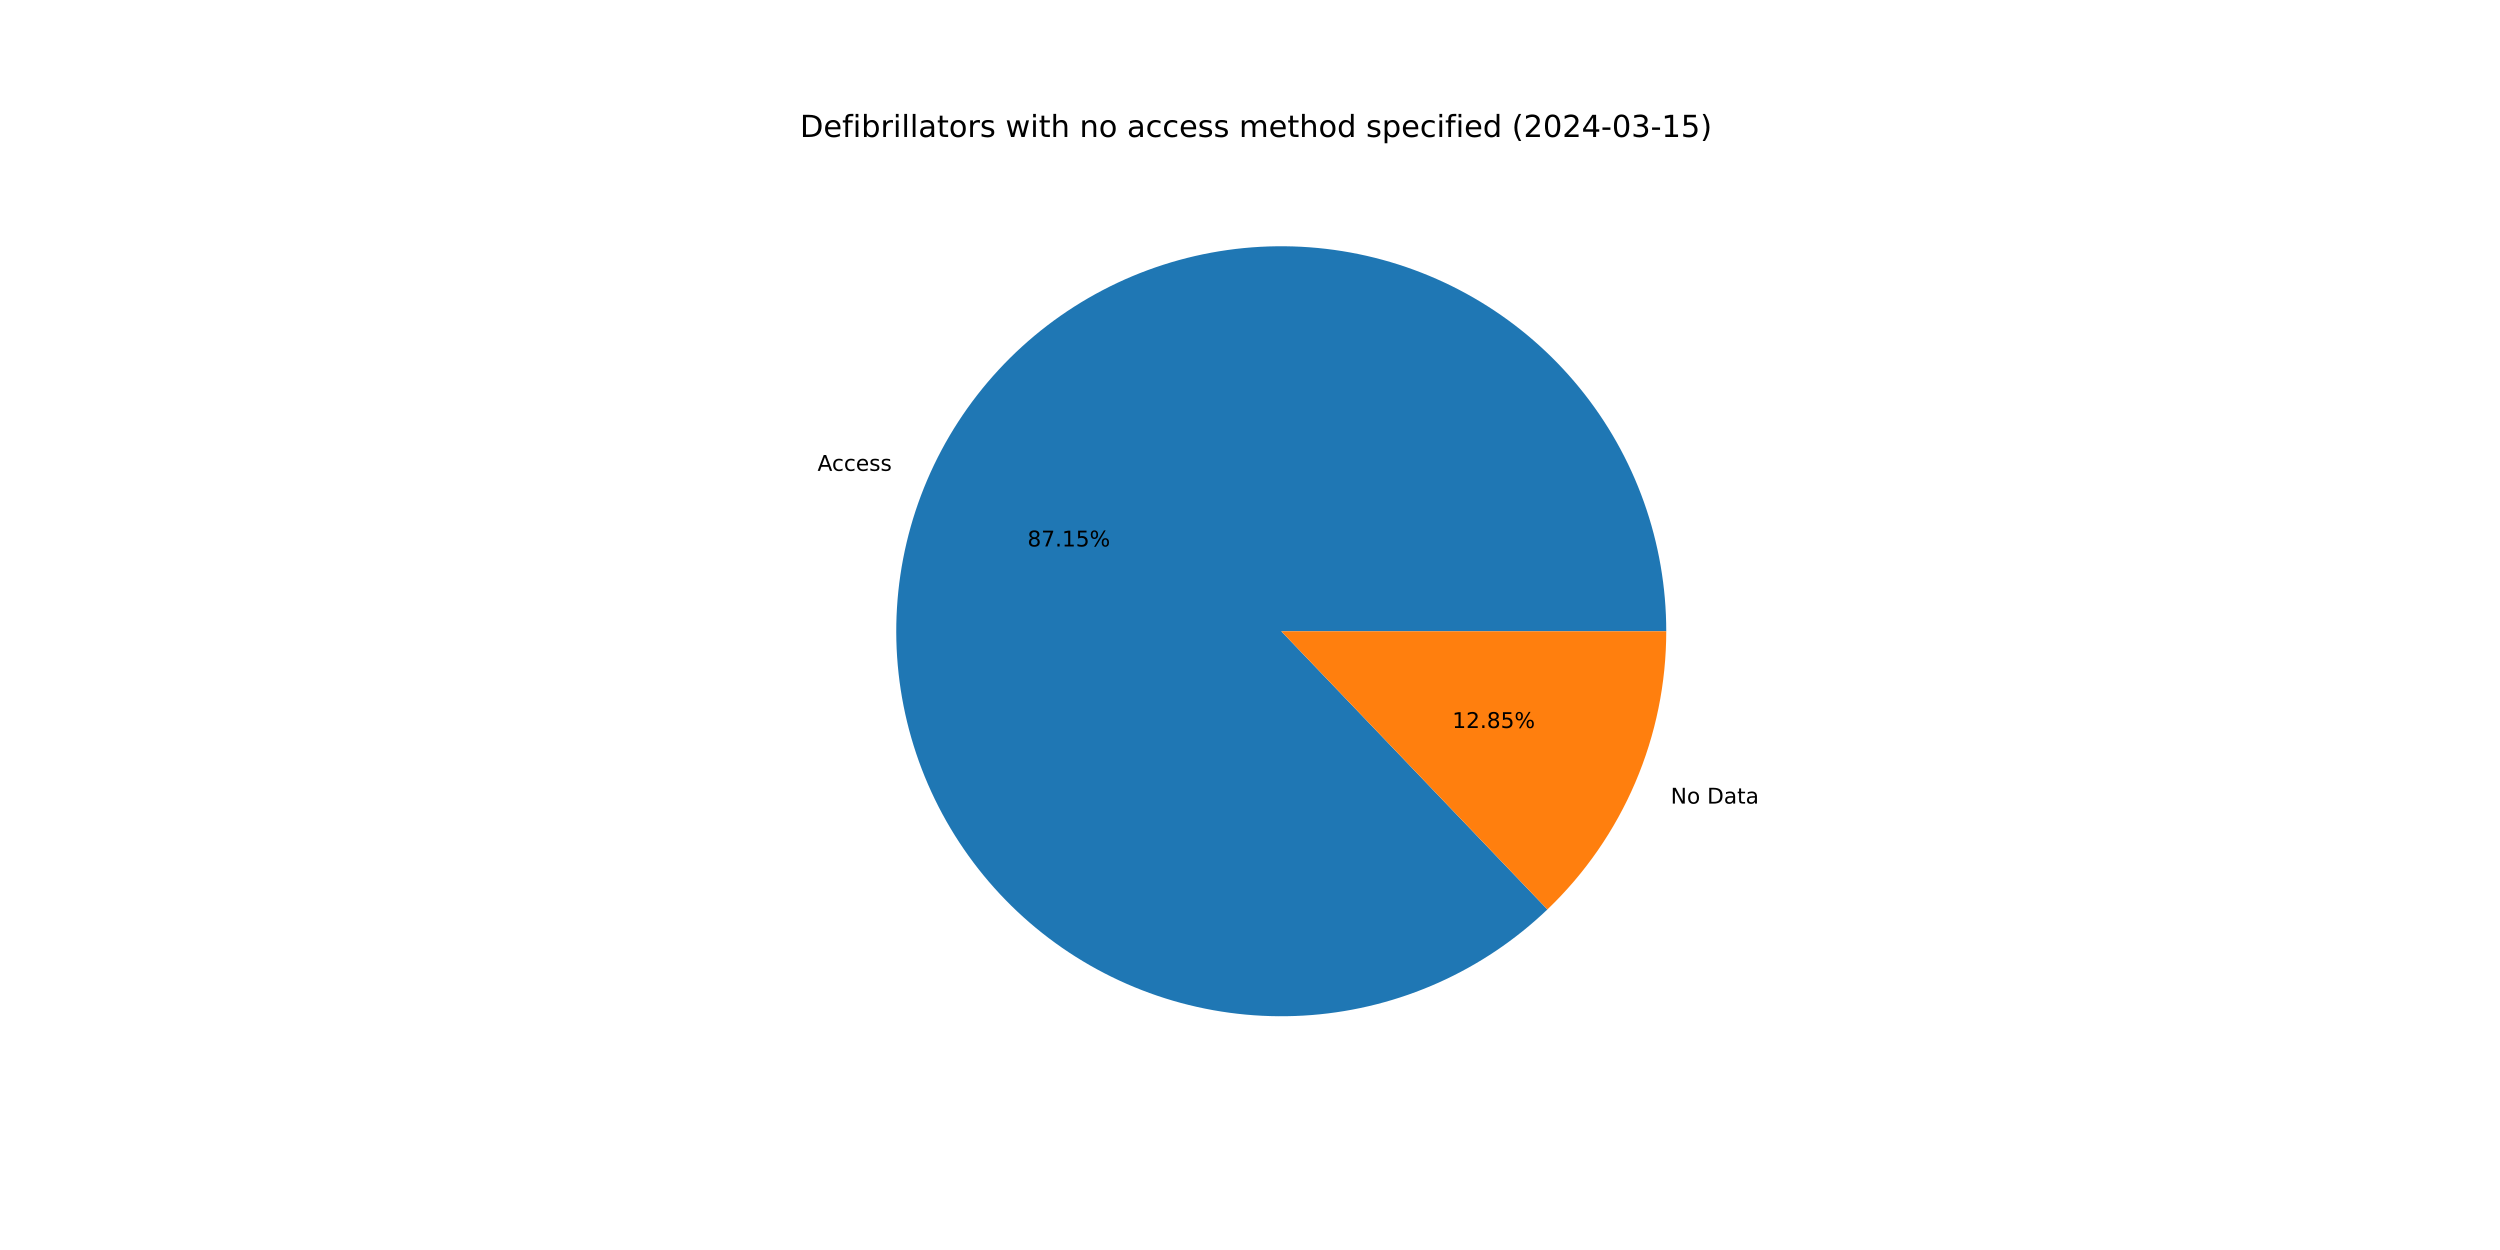
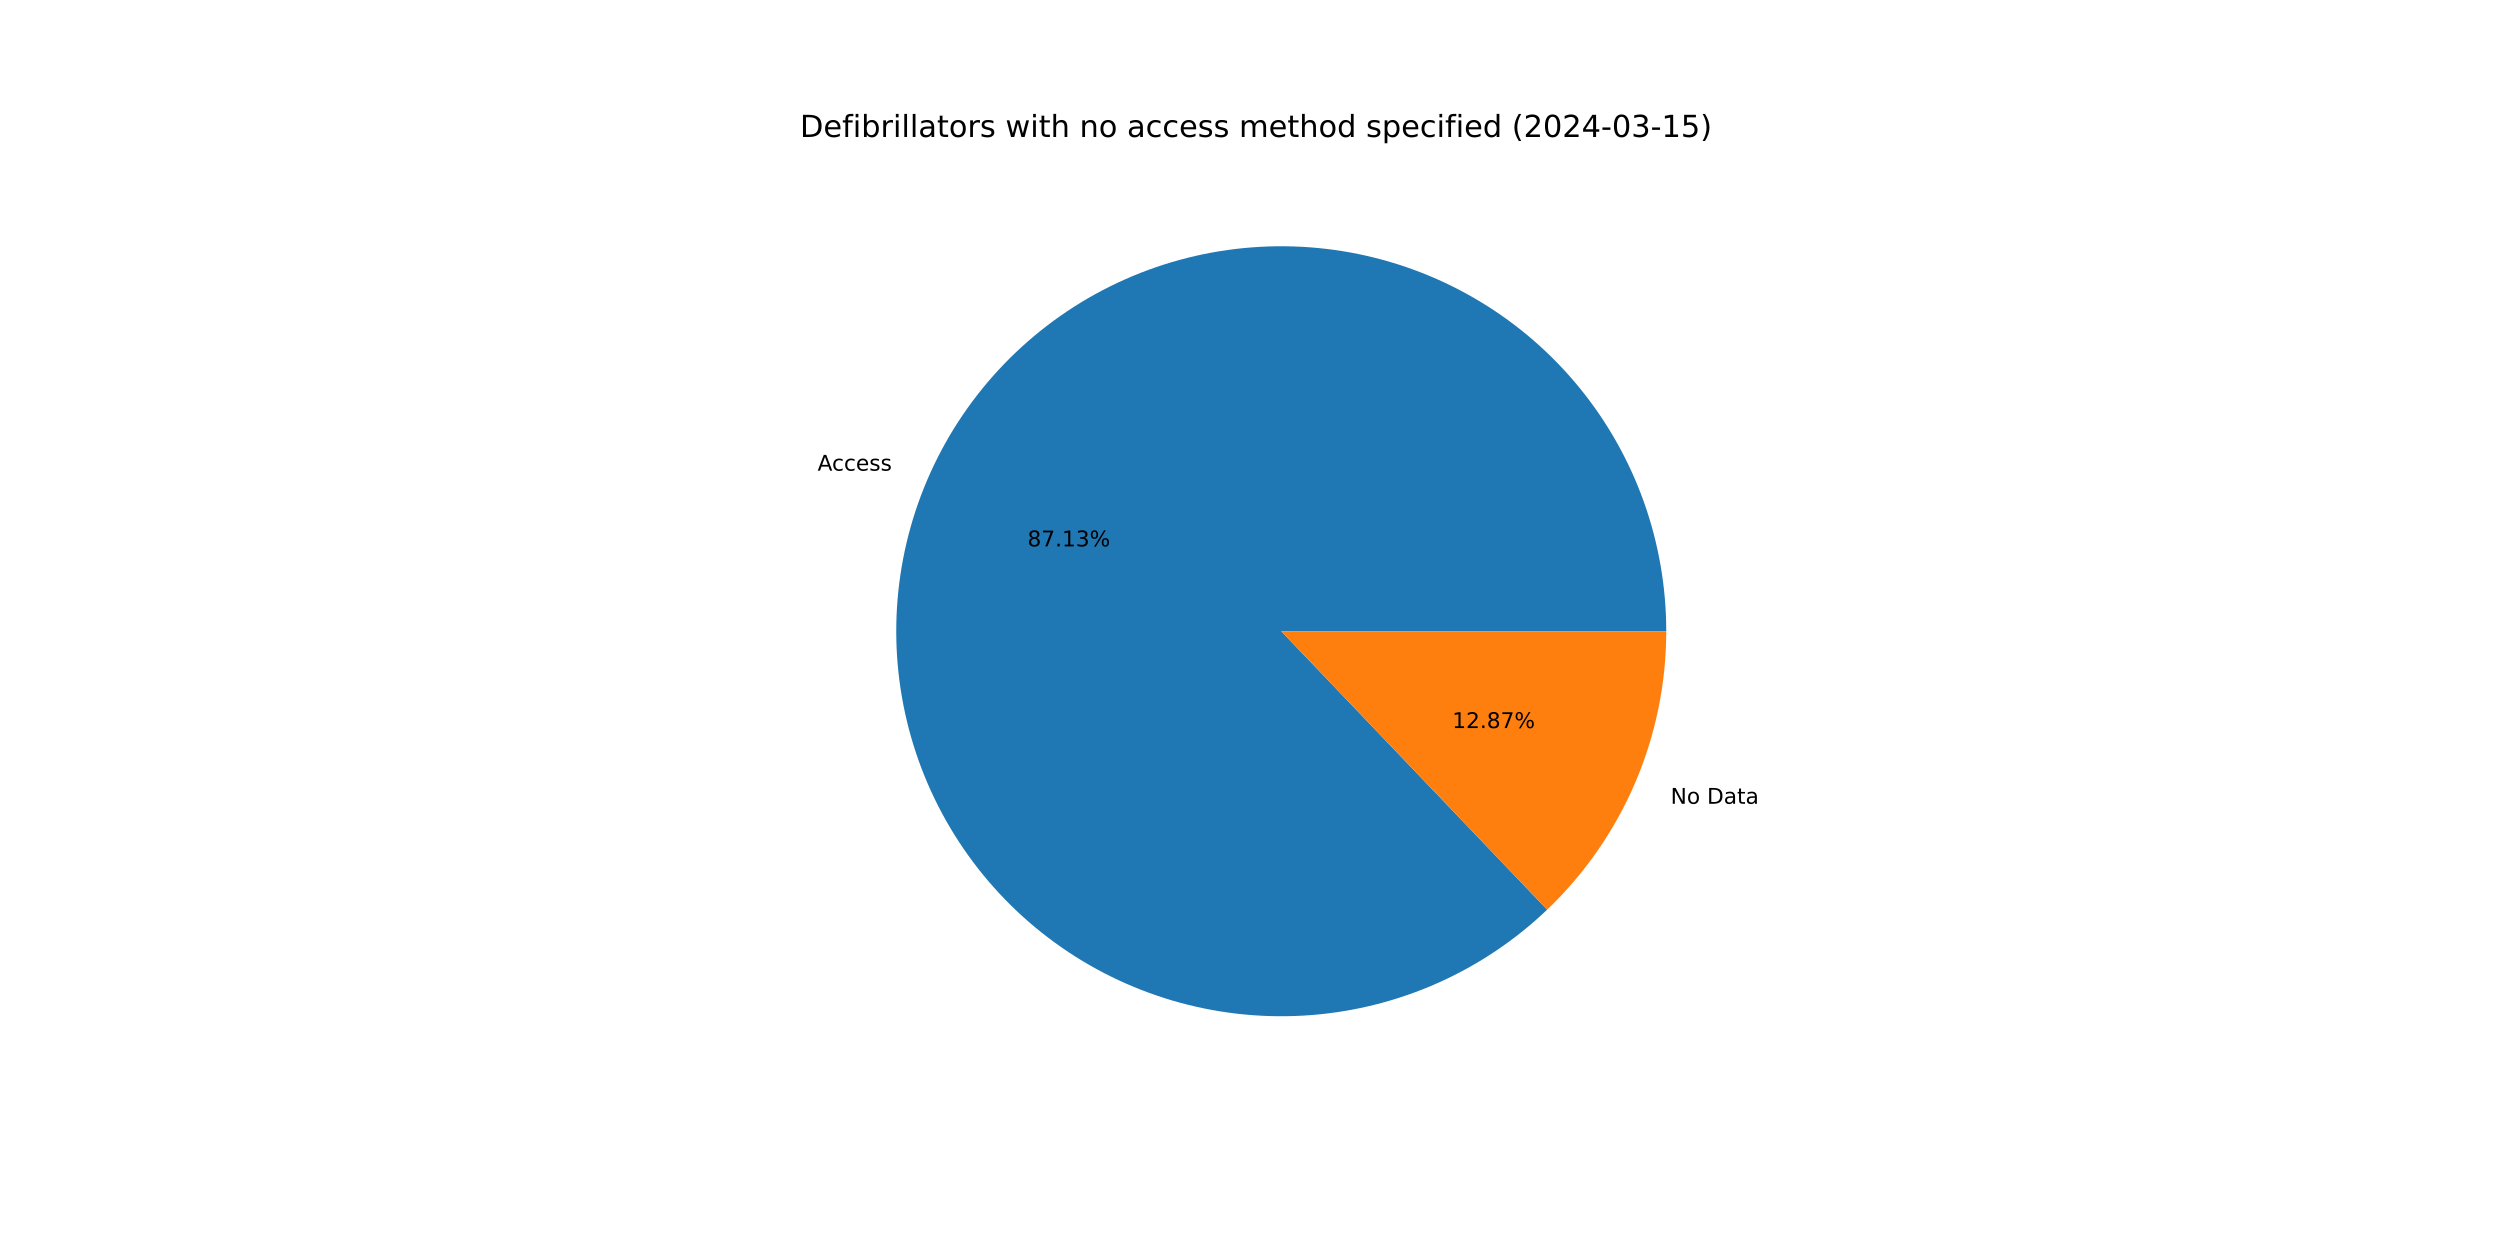
<svg xmlns="http://www.w3.org/2000/svg" xmlns:xlink="http://www.w3.org/1999/xlink" width="1152pt" height="576pt" viewBox="0 0 1152 576" version="1.1">
  <defs>
    <style type="text/css">*{stroke-linejoin: round; stroke-linecap: butt}</style>
  </defs>
  <g id="figure_1">
    <g id="patch_1">
      <path d="M 0 576  L 1152 576  L 1152 0  L 0 0  z " style="fill: #ffffff" />
    </g>
    <g id="axes_1">
      <g id="patch_2">
-         <path d="M 767.808 290.88  C 767.808 270.593 764.328 250.455 757.52 231.344  C 750.712 212.234 740.676 194.431 727.849 178.714  C 715.023 162.996 699.595 149.594 682.237 139.092  C 664.88 128.59 645.849 121.143 625.974 117.075  C 606.098 113.007 585.672 112.378 565.584 115.216  C 545.496 118.054 526.043 124.316 508.073 133.731  C 490.102 143.145 473.879 155.573 460.11 170.472  C 446.341 185.371 435.229 202.522 427.258 221.178  C 419.288 239.834 414.576 259.719 413.328 279.968  C 412.08 300.217 414.315 320.53 419.934 340.024  C 425.554 359.517 434.476 377.903 446.312 394.38  C 458.147 410.857 472.722 425.182 489.401 436.732  C 506.079 448.281 524.616 456.885 544.203 462.168  C 563.791 467.45 584.14 469.334 604.364 467.738  C 624.588 466.141 644.39 461.087 662.905 452.795  C 681.421 444.504 698.378 433.098 713.037 419.074  L 590.4 290.88  z " style="fill: #1f77b4" />
+         <path d="M 767.808 290.88  C 767.808 270.596 764.329 250.461 757.523 231.353  C 750.717 212.244 740.684 194.444 727.861 178.728  C 715.037 163.011 699.613 149.609 682.26 139.106  C 664.907 128.603 645.88 121.154 626.008 117.082  C 606.137 113.011 585.714 112.378 565.628 115.21  C 545.543 118.042 526.091 124.298 508.12 133.706  C 490.15 143.114 473.925 155.534 460.152 170.426  C 446.38 185.318 435.263 202.462 427.286 221.112  C 419.309 239.762 414.59 259.643 413.333 279.888  C 412.076 300.133 414.301 320.445 419.91 339.938  C 425.519 359.431 434.43 377.819 446.255 394.3  C 458.079 410.781 472.643 425.113 489.313 436.671  C 505.982 448.229 524.511 456.843 544.092 462.137  C 563.673 467.432 584.017 469.33 604.24 467.747  C 624.462 466.165 644.264 461.126 662.783 452.85  C 681.302 444.574 698.266 433.183 712.934 419.173  L 590.4 290.88  z " style="fill: #1f77b4" />
      </g>
      <g id="patch_3">
-         <path d="M 713.037 419.074  C 730.349 402.512 744.129 382.614 753.542 360.582  C 762.955 338.55 767.808 314.838 767.808 290.88  L 590.4 290.88  z " style="fill: #ff7f0e" />
+         <path d="M 712.934 419.173  C 730.277 402.608 744.082 382.698 753.514 360.648  C 762.945 338.598 767.808 314.862 767.808 290.88  L 590.4 290.88  z " style="fill: #ff7f0e" />
      </g>
      <g id="matplotlib.axis_1" />
      <g id="matplotlib.axis_2" />
      <g id="text_1">
-         <g transform="translate(376.7098 216.967) scale(0.1 -0.1)">
+         <g transform="translate(376.7406 216.8949) scale(0.1 -0.1)">
          <defs>
            <path id="DejaVuSans-41" d="M 2188 4044  L 1331 1722  L 3047 1722  L 2188 4044  z M 1831 4666  L 2547 4666  L 4325 0  L 3669 0  L 3244 1197  L 1141 1197  L 716 0  L 50 0  L 1831 4666  z " transform="scale(0.015625)" />
            <path id="DejaVuSans-63" d="M 3122 3366  L 3122 2828  Q 2878 2963 2633 3030  Q 2388 3097 2138 3097  Q 1578 3097 1268 2742  Q 959 2388 959 1747  Q 959 1106 1268 751  Q 1578 397 2138 397  Q 2388 397 2633 464  Q 2878 531 3122 666  L 3122 134  Q 2881 22 2623 -34  Q 2366 -91 2075 -91  Q 1284 -91 818 406  Q 353 903 353 1747  Q 353 2603 823 3093  Q 1294 3584 2113 3584  Q 2378 3584 2631 3529  Q 2884 3475 3122 3366  z " transform="scale(0.015625)" />
            <path id="DejaVuSans-65" d="M 3597 1894  L 3597 1613  L 953 1613  Q 991 1019 1311 708  Q 1631 397 2203 397  Q 2534 397 2845 478  Q 3156 559 3463 722  L 3463 178  Q 3153 47 2828 -22  Q 2503 -91 2169 -91  Q 1331 -91 842 396  Q 353 884 353 1716  Q 353 2575 817 3079  Q 1281 3584 2069 3584  Q 2775 3584 3186 3129  Q 3597 2675 3597 1894  z M 3022 2063  Q 3016 2534 2758 2815  Q 2500 3097 2075 3097  Q 1594 3097 1305 2825  Q 1016 2553 972 2059  L 3022 2063  z " transform="scale(0.015625)" />
            <path id="DejaVuSans-73" d="M 2834 3397  L 2834 2853  Q 2591 2978 2328 3040  Q 2066 3103 1784 3103  Q 1356 3103 1142 2972  Q 928 2841 928 2578  Q 928 2378 1081 2264  Q 1234 2150 1697 2047  L 1894 2003  Q 2506 1872 2764 1633  Q 3022 1394 3022 966  Q 3022 478 2636 193  Q 2250 -91 1575 -91  Q 1294 -91 989 -36  Q 684 19 347 128  L 347 722  Q 666 556 975 473  Q 1284 391 1588 391  Q 1994 391 2212 530  Q 2431 669 2431 922  Q 2431 1156 2273 1281  Q 2116 1406 1581 1522  L 1381 1569  Q 847 1681 609 1914  Q 372 2147 372 2553  Q 372 3047 722 3315  Q 1072 3584 1716 3584  Q 2034 3584 2315 3537  Q 2597 3491 2834 3397  z " transform="scale(0.015625)" />
          </defs>
          <use xlink:href="#DejaVuSans-41" />
          <use xlink:href="#DejaVuSans-63" x="66.658" />
          <use xlink:href="#DejaVuSans-63" x="121.639" />
          <use xlink:href="#DejaVuSans-65" x="176.619" />
          <use xlink:href="#DejaVuSans-73" x="238.143" />
          <use xlink:href="#DejaVuSans-73" x="290.242" />
        </g>
      </g>
      <g id="text_2">
-         <g transform="translate(473.4501 251.8181) scale(0.1 -0.1)">
+         <g transform="translate(473.467 251.7788) scale(0.1 -0.1)">
          <defs>
            <path id="DejaVuSans-38" d="M 2034 2216  Q 1584 2216 1326 1975  Q 1069 1734 1069 1313  Q 1069 891 1326 650  Q 1584 409 2034 409  Q 2484 409 2743 651  Q 3003 894 3003 1313  Q 3003 1734 2745 1975  Q 2488 2216 2034 2216  z M 1403 2484  Q 997 2584 770 2862  Q 544 3141 544 3541  Q 544 4100 942 4425  Q 1341 4750 2034 4750  Q 2731 4750 3128 4425  Q 3525 4100 3525 3541  Q 3525 3141 3298 2862  Q 3072 2584 2669 2484  Q 3125 2378 3379 2068  Q 3634 1759 3634 1313  Q 3634 634 3220 271  Q 2806 -91 2034 -91  Q 1263 -91 848 271  Q 434 634 434 1313  Q 434 1759 690 2068  Q 947 2378 1403 2484  z M 1172 3481  Q 1172 3119 1398 2916  Q 1625 2713 2034 2713  Q 2441 2713 2670 2916  Q 2900 3119 2900 3481  Q 2900 3844 2670 4047  Q 2441 4250 2034 4250  Q 1625 4250 1398 4047  Q 1172 3844 1172 3481  z " transform="scale(0.015625)" />
            <path id="DejaVuSans-37" d="M 525 4666  L 3525 4666  L 3525 4397  L 1831 0  L 1172 0  L 2766 4134  L 525 4134  L 525 4666  z " transform="scale(0.015625)" />
            <path id="DejaVuSans-2e" d="M 684 794  L 1344 794  L 1344 0  L 684 0  L 684 794  z " transform="scale(0.015625)" />
            <path id="DejaVuSans-31" d="M 794 531  L 1825 531  L 1825 4091  L 703 3866  L 703 4441  L 1819 4666  L 2450 4666  L 2450 531  L 3481 531  L 3481 0  L 794 0  L 794 531  z " transform="scale(0.015625)" />
-             <path id="DejaVuSans-35" d="M 691 4666  L 3169 4666  L 3169 4134  L 1269 4134  L 1269 2991  Q 1406 3038 1543 3061  Q 1681 3084 1819 3084  Q 2600 3084 3056 2656  Q 3513 2228 3513 1497  Q 3513 744 3044 326  Q 2575 -91 1722 -91  Q 1428 -91 1123 -41  Q 819 9 494 109  L 494 744  Q 775 591 1075 516  Q 1375 441 1709 441  Q 2250 441 2565 725  Q 2881 1009 2881 1497  Q 2881 1984 2565 2268  Q 2250 2553 1709 2553  Q 1456 2553 1204 2497  Q 953 2441 691 2322  L 691 4666  z " transform="scale(0.015625)" />
+             <path id="DejaVuSans-33" d="M 2597 2516  Q 3050 2419 3304 2112  Q 3559 1806 3559 1356  Q 3559 666 3084 287  Q 2609 -91 1734 -91  Q 1441 -91 1130 -33  Q 819 25 488 141  L 488 750  Q 750 597 1062 519  Q 1375 441 1716 441  Q 2309 441 2620 675  Q 2931 909 2931 1356  Q 2931 1769 2642 2001  Q 2353 2234 1838 2234  L 1294 2234  L 1294 2753  L 1863 2753  Q 2328 2753 2575 2939  Q 2822 3125 2822 3475  Q 2822 3834 2567 4026  Q 2313 4219 1838 4219  Q 1578 4219 1281 4162  Q 984 4106 628 3988  L 628 4550  Q 988 4650 1302 4700  Q 1616 4750 1894 4750  Q 2613 4750 3031 4423  Q 3450 4097 3450 3541  Q 3450 3153 3228 2886  Q 3006 2619 2597 2516  z " transform="scale(0.015625)" />
            <path id="DejaVuSans-25" d="M 4653 2053  Q 4381 2053 4226 1822  Q 4072 1591 4072 1178  Q 4072 772 4226 539  Q 4381 306 4653 306  Q 4919 306 5073 539  Q 5228 772 5228 1178  Q 5228 1588 5073 1820  Q 4919 2053 4653 2053  z M 4653 2450  Q 5147 2450 5437 2106  Q 5728 1763 5728 1178  Q 5728 594 5436 251  Q 5144 -91 4653 -91  Q 4153 -91 3862 251  Q 3572 594 3572 1178  Q 3572 1766 3864 2108  Q 4156 2450 4653 2450  z M 1428 4353  Q 1159 4353 1004 4120  Q 850 3888 850 3481  Q 850 3069 1003 2837  Q 1156 2606 1428 2606  Q 1700 2606 1854 2837  Q 2009 3069 2009 3481  Q 2009 3884 1853 4118  Q 1697 4353 1428 4353  z M 4250 4750  L 4750 4750  L 1831 -91  L 1331 -91  L 4250 4750  z M 1428 4750  Q 1922 4750 2215 4408  Q 2509 4066 2509 3481  Q 2509 2891 2217 2550  Q 1925 2209 1428 2209  Q 931 2209 642 2551  Q 353 2894 353 3481  Q 353 4063 643 4406  Q 934 4750 1428 4750  z " transform="scale(0.015625)" />
          </defs>
          <use xlink:href="#DejaVuSans-38" />
          <use xlink:href="#DejaVuSans-37" x="63.623" />
          <use xlink:href="#DejaVuSans-2e" x="127.246" />
          <use xlink:href="#DejaVuSans-31" x="159.033" />
-           <use xlink:href="#DejaVuSans-35" x="222.656" />
+           <use xlink:href="#DejaVuSans-33" x="222.656" />
          <use xlink:href="#DejaVuSans-25" x="286.279" />
        </g>
      </g>
      <g id="text_3">
-         <g transform="translate(769.8559 370.3117) scale(0.1 -0.1)">
+         <g transform="translate(769.825 370.3838) scale(0.1 -0.1)">
          <defs>
            <path id="DejaVuSans-4e" d="M 628 4666  L 1478 4666  L 3547 763  L 3547 4666  L 4159 4666  L 4159 0  L 3309 0  L 1241 3903  L 1241 0  L 628 0  L 628 4666  z " transform="scale(0.015625)" />
            <path id="DejaVuSans-6f" d="M 1959 3097  Q 1497 3097 1228 2736  Q 959 2375 959 1747  Q 959 1119 1226 758  Q 1494 397 1959 397  Q 2419 397 2687 759  Q 2956 1122 2956 1747  Q 2956 2369 2687 2733  Q 2419 3097 1959 3097  z M 1959 3584  Q 2709 3584 3137 3096  Q 3566 2609 3566 1747  Q 3566 888 3137 398  Q 2709 -91 1959 -91  Q 1206 -91 779 398  Q 353 888 353 1747  Q 353 2609 779 3096  Q 1206 3584 1959 3584  z " transform="scale(0.015625)" />
            <path id="DejaVuSans-20" transform="scale(0.015625)" />
            <path id="DejaVuSans-44" d="M 1259 4147  L 1259 519  L 2022 519  Q 2988 519 3436 956  Q 3884 1394 3884 2338  Q 3884 3275 3436 3711  Q 2988 4147 2022 4147  L 1259 4147  z M 628 4666  L 1925 4666  Q 3281 4666 3915 4102  Q 4550 3538 4550 2338  Q 4550 1131 3912 565  Q 3275 0 1925 0  L 628 0  L 628 4666  z " transform="scale(0.015625)" />
            <path id="DejaVuSans-61" d="M 2194 1759  Q 1497 1759 1228 1600  Q 959 1441 959 1056  Q 959 750 1161 570  Q 1363 391 1709 391  Q 2188 391 2477 730  Q 2766 1069 2766 1631  L 2766 1759  L 2194 1759  z M 3341 1997  L 3341 0  L 2766 0  L 2766 531  Q 2569 213 2275 61  Q 1981 -91 1556 -91  Q 1019 -91 701 211  Q 384 513 384 1019  Q 384 1609 779 1909  Q 1175 2209 1959 2209  L 2766 2209  L 2766 2266  Q 2766 2663 2505 2880  Q 2244 3097 1772 3097  Q 1472 3097 1187 3025  Q 903 2953 641 2809  L 641 3341  Q 956 3463 1253 3523  Q 1550 3584 1831 3584  Q 2591 3584 2966 3190  Q 3341 2797 3341 1997  z " transform="scale(0.015625)" />
            <path id="DejaVuSans-74" d="M 1172 4494  L 1172 3500  L 2356 3500  L 2356 3053  L 1172 3053  L 1172 1153  Q 1172 725 1289 603  Q 1406 481 1766 481  L 2356 481  L 2356 0  L 1766 0  Q 1100 0 847 248  Q 594 497 594 1153  L 594 3053  L 172 3053  L 172 3500  L 594 3500  L 594 4494  L 1172 4494  z " transform="scale(0.015625)" />
          </defs>
          <use xlink:href="#DejaVuSans-4e" />
          <use xlink:href="#DejaVuSans-6f" x="74.805" />
          <use xlink:href="#DejaVuSans-20" x="135.986" />
          <use xlink:href="#DejaVuSans-44" x="167.773" />
          <use xlink:href="#DejaVuSans-61" x="244.775" />
          <use xlink:href="#DejaVuSans-74" x="306.055" />
          <use xlink:href="#DejaVuSans-61" x="345.264" />
        </g>
      </g>
      <g id="text_4">
-         <g transform="translate(669.2202 335.4606) scale(0.1 -0.1)">
+         <g transform="translate(669.2034 335.5) scale(0.1 -0.1)">
          <defs>
            <path id="DejaVuSans-32" d="M 1228 531  L 3431 531  L 3431 0  L 469 0  L 469 531  Q 828 903 1448 1529  Q 2069 2156 2228 2338  Q 2531 2678 2651 2914  Q 2772 3150 2772 3378  Q 2772 3750 2511 3984  Q 2250 4219 1831 4219  Q 1534 4219 1204 4116  Q 875 4013 500 3803  L 500 4441  Q 881 4594 1212 4672  Q 1544 4750 1819 4750  Q 2544 4750 2975 4387  Q 3406 4025 3406 3419  Q 3406 3131 3298 2873  Q 3191 2616 2906 2266  Q 2828 2175 2409 1742  Q 1991 1309 1228 531  z " transform="scale(0.015625)" />
          </defs>
          <use xlink:href="#DejaVuSans-31" />
          <use xlink:href="#DejaVuSans-32" x="63.623" />
          <use xlink:href="#DejaVuSans-2e" x="127.246" />
          <use xlink:href="#DejaVuSans-38" x="159.033" />
-           <use xlink:href="#DejaVuSans-35" x="222.656" />
+           <use xlink:href="#DejaVuSans-37" x="222.656" />
          <use xlink:href="#DejaVuSans-25" x="286.279" />
        </g>
      </g>
      <g id="text_5">
        <g transform="translate(368.64 63.12) scale(0.14 -0.14)">
          <defs>
            <path id="DejaVuSans-66" d="M 2375 4863  L 2375 4384  L 1825 4384  Q 1516 4384 1395 4259  Q 1275 4134 1275 3809  L 1275 3500  L 2222 3500  L 2222 3053  L 1275 3053  L 1275 0  L 697 0  L 697 3053  L 147 3053  L 147 3500  L 697 3500  L 697 3744  Q 697 4328 969 4595  Q 1241 4863 1831 4863  L 2375 4863  z " transform="scale(0.015625)" />
            <path id="DejaVuSans-69" d="M 603 3500  L 1178 3500  L 1178 0  L 603 0  L 603 3500  z M 603 4863  L 1178 4863  L 1178 4134  L 603 4134  L 603 4863  z " transform="scale(0.015625)" />
            <path id="DejaVuSans-62" d="M 3116 1747  Q 3116 2381 2855 2742  Q 2594 3103 2138 3103  Q 1681 3103 1420 2742  Q 1159 2381 1159 1747  Q 1159 1113 1420 752  Q 1681 391 2138 391  Q 2594 391 2855 752  Q 3116 1113 3116 1747  z M 1159 2969  Q 1341 3281 1617 3432  Q 1894 3584 2278 3584  Q 2916 3584 3314 3078  Q 3713 2572 3713 1747  Q 3713 922 3314 415  Q 2916 -91 2278 -91  Q 1894 -91 1617 61  Q 1341 213 1159 525  L 1159 0  L 581 0  L 581 4863  L 1159 4863  L 1159 2969  z " transform="scale(0.015625)" />
            <path id="DejaVuSans-72" d="M 2631 2963  Q 2534 3019 2420 3045  Q 2306 3072 2169 3072  Q 1681 3072 1420 2755  Q 1159 2438 1159 1844  L 1159 0  L 581 0  L 581 3500  L 1159 3500  L 1159 2956  Q 1341 3275 1631 3429  Q 1922 3584 2338 3584  Q 2397 3584 2469 3576  Q 2541 3569 2628 3553  L 2631 2963  z " transform="scale(0.015625)" />
            <path id="DejaVuSans-6c" d="M 603 4863  L 1178 4863  L 1178 0  L 603 0  L 603 4863  z " transform="scale(0.015625)" />
            <path id="DejaVuSans-77" d="M 269 3500  L 844 3500  L 1563 769  L 2278 3500  L 2956 3500  L 3675 769  L 4391 3500  L 4966 3500  L 4050 0  L 3372 0  L 2619 2869  L 1863 0  L 1184 0  L 269 3500  z " transform="scale(0.015625)" />
            <path id="DejaVuSans-68" d="M 3513 2113  L 3513 0  L 2938 0  L 2938 2094  Q 2938 2591 2744 2837  Q 2550 3084 2163 3084  Q 1697 3084 1428 2787  Q 1159 2491 1159 1978  L 1159 0  L 581 0  L 581 4863  L 1159 4863  L 1159 2956  Q 1366 3272 1645 3428  Q 1925 3584 2291 3584  Q 2894 3584 3203 3211  Q 3513 2838 3513 2113  z " transform="scale(0.015625)" />
            <path id="DejaVuSans-6e" d="M 3513 2113  L 3513 0  L 2938 0  L 2938 2094  Q 2938 2591 2744 2837  Q 2550 3084 2163 3084  Q 1697 3084 1428 2787  Q 1159 2491 1159 1978  L 1159 0  L 581 0  L 581 3500  L 1159 3500  L 1159 2956  Q 1366 3272 1645 3428  Q 1925 3584 2291 3584  Q 2894 3584 3203 3211  Q 3513 2838 3513 2113  z " transform="scale(0.015625)" />
            <path id="DejaVuSans-6d" d="M 3328 2828  Q 3544 3216 3844 3400  Q 4144 3584 4550 3584  Q 5097 3584 5394 3201  Q 5691 2819 5691 2113  L 5691 0  L 5113 0  L 5113 2094  Q 5113 2597 4934 2840  Q 4756 3084 4391 3084  Q 3944 3084 3684 2787  Q 3425 2491 3425 1978  L 3425 0  L 2847 0  L 2847 2094  Q 2847 2600 2669 2842  Q 2491 3084 2119 3084  Q 1678 3084 1418 2786  Q 1159 2488 1159 1978  L 1159 0  L 581 0  L 581 3500  L 1159 3500  L 1159 2956  Q 1356 3278 1631 3431  Q 1906 3584 2284 3584  Q 2666 3584 2933 3390  Q 3200 3197 3328 2828  z " transform="scale(0.015625)" />
            <path id="DejaVuSans-64" d="M 2906 2969  L 2906 4863  L 3481 4863  L 3481 0  L 2906 0  L 2906 525  Q 2725 213 2448 61  Q 2172 -91 1784 -91  Q 1150 -91 751 415  Q 353 922 353 1747  Q 353 2572 751 3078  Q 1150 3584 1784 3584  Q 2172 3584 2448 3432  Q 2725 3281 2906 2969  z M 947 1747  Q 947 1113 1208 752  Q 1469 391 1925 391  Q 2381 391 2643 752  Q 2906 1113 2906 1747  Q 2906 2381 2643 2742  Q 2381 3103 1925 3103  Q 1469 3103 1208 2742  Q 947 2381 947 1747  z " transform="scale(0.015625)" />
            <path id="DejaVuSans-70" d="M 1159 525  L 1159 -1331  L 581 -1331  L 581 3500  L 1159 3500  L 1159 2969  Q 1341 3281 1617 3432  Q 1894 3584 2278 3584  Q 2916 3584 3314 3078  Q 3713 2572 3713 1747  Q 3713 922 3314 415  Q 2916 -91 2278 -91  Q 1894 -91 1617 61  Q 1341 213 1159 525  z M 3116 1747  Q 3116 2381 2855 2742  Q 2594 3103 2138 3103  Q 1681 3103 1420 2742  Q 1159 2381 1159 1747  Q 1159 1113 1420 752  Q 1681 391 2138 391  Q 2594 391 2855 752  Q 3116 1113 3116 1747  z " transform="scale(0.015625)" />
            <path id="DejaVuSans-28" d="M 1984 4856  Q 1566 4138 1362 3434  Q 1159 2731 1159 2009  Q 1159 1288 1364 580  Q 1569 -128 1984 -844  L 1484 -844  Q 1016 -109 783 600  Q 550 1309 550 2009  Q 550 2706 781 3412  Q 1013 4119 1484 4856  L 1984 4856  z " transform="scale(0.015625)" />
            <path id="DejaVuSans-30" d="M 2034 4250  Q 1547 4250 1301 3770  Q 1056 3291 1056 2328  Q 1056 1369 1301 889  Q 1547 409 2034 409  Q 2525 409 2770 889  Q 3016 1369 3016 2328  Q 3016 3291 2770 3770  Q 2525 4250 2034 4250  z M 2034 4750  Q 2819 4750 3233 4129  Q 3647 3509 3647 2328  Q 3647 1150 3233 529  Q 2819 -91 2034 -91  Q 1250 -91 836 529  Q 422 1150 422 2328  Q 422 3509 836 4129  Q 1250 4750 2034 4750  z " transform="scale(0.015625)" />
            <path id="DejaVuSans-34" d="M 2419 4116  L 825 1625  L 2419 1625  L 2419 4116  z M 2253 4666  L 3047 4666  L 3047 1625  L 3713 1625  L 3713 1100  L 3047 1100  L 3047 0  L 2419 0  L 2419 1100  L 313 1100  L 313 1709  L 2253 4666  z " transform="scale(0.015625)" />
            <path id="DejaVuSans-2d" d="M 313 2009  L 1997 2009  L 1997 1497  L 313 1497  L 313 2009  z " transform="scale(0.015625)" />
-             <path id="DejaVuSans-33" d="M 2597 2516  Q 3050 2419 3304 2112  Q 3559 1806 3559 1356  Q 3559 666 3084 287  Q 2609 -91 1734 -91  Q 1441 -91 1130 -33  Q 819 25 488 141  L 488 750  Q 750 597 1062 519  Q 1375 441 1716 441  Q 2309 441 2620 675  Q 2931 909 2931 1356  Q 2931 1769 2642 2001  Q 2353 2234 1838 2234  L 1294 2234  L 1294 2753  L 1863 2753  Q 2328 2753 2575 2939  Q 2822 3125 2822 3475  Q 2822 3834 2567 4026  Q 2313 4219 1838 4219  Q 1578 4219 1281 4162  Q 984 4106 628 3988  L 628 4550  Q 988 4650 1302 4700  Q 1616 4750 1894 4750  Q 2613 4750 3031 4423  Q 3450 4097 3450 3541  Q 3450 3153 3228 2886  Q 3006 2619 2597 2516  z " transform="scale(0.015625)" />
+             <path id="DejaVuSans-35" d="M 691 4666  L 3169 4666  L 3169 4134  L 1269 4134  L 1269 2991  Q 1406 3038 1543 3061  Q 1681 3084 1819 3084  Q 2600 3084 3056 2656  Q 3513 2228 3513 1497  Q 3513 744 3044 326  Q 2575 -91 1722 -91  Q 1428 -91 1123 -41  Q 819 9 494 109  L 494 744  Q 775 591 1075 516  Q 1375 441 1709 441  Q 2250 441 2565 725  Q 2881 1009 2881 1497  Q 2881 1984 2565 2268  Q 2250 2553 1709 2553  Q 1456 2553 1204 2497  Q 953 2441 691 2322  L 691 4666  z " transform="scale(0.015625)" />
            <path id="DejaVuSans-29" d="M 513 4856  L 1013 4856  Q 1481 4119 1714 3412  Q 1947 2706 1947 2009  Q 1947 1309 1714 600  Q 1481 -109 1013 -844  L 513 -844  Q 928 -128 1133 580  Q 1338 1288 1338 2009  Q 1338 2731 1133 3434  Q 928 4138 513 4856  z " transform="scale(0.015625)" />
          </defs>
          <use xlink:href="#DejaVuSans-44" />
          <use xlink:href="#DejaVuSans-65" x="77.002" />
          <use xlink:href="#DejaVuSans-66" x="138.525" />
          <use xlink:href="#DejaVuSans-69" x="173.73" />
          <use xlink:href="#DejaVuSans-62" x="201.514" />
          <use xlink:href="#DejaVuSans-72" x="264.99" />
          <use xlink:href="#DejaVuSans-69" x="306.104" />
          <use xlink:href="#DejaVuSans-6c" x="333.887" />
          <use xlink:href="#DejaVuSans-6c" x="361.67" />
          <use xlink:href="#DejaVuSans-61" x="389.453" />
          <use xlink:href="#DejaVuSans-74" x="450.732" />
          <use xlink:href="#DejaVuSans-6f" x="489.941" />
          <use xlink:href="#DejaVuSans-72" x="551.123" />
          <use xlink:href="#DejaVuSans-73" x="592.236" />
          <use xlink:href="#DejaVuSans-20" x="644.336" />
          <use xlink:href="#DejaVuSans-77" x="676.123" />
          <use xlink:href="#DejaVuSans-69" x="757.91" />
          <use xlink:href="#DejaVuSans-74" x="785.693" />
          <use xlink:href="#DejaVuSans-68" x="824.902" />
          <use xlink:href="#DejaVuSans-20" x="888.281" />
          <use xlink:href="#DejaVuSans-6e" x="920.068" />
          <use xlink:href="#DejaVuSans-6f" x="983.447" />
          <use xlink:href="#DejaVuSans-20" x="1044.629" />
          <use xlink:href="#DejaVuSans-61" x="1076.416" />
          <use xlink:href="#DejaVuSans-63" x="1137.695" />
          <use xlink:href="#DejaVuSans-63" x="1192.676" />
          <use xlink:href="#DejaVuSans-65" x="1247.656" />
          <use xlink:href="#DejaVuSans-73" x="1309.18" />
          <use xlink:href="#DejaVuSans-73" x="1361.279" />
          <use xlink:href="#DejaVuSans-20" x="1413.379" />
          <use xlink:href="#DejaVuSans-6d" x="1445.166" />
          <use xlink:href="#DejaVuSans-65" x="1542.578" />
          <use xlink:href="#DejaVuSans-74" x="1604.102" />
          <use xlink:href="#DejaVuSans-68" x="1643.311" />
          <use xlink:href="#DejaVuSans-6f" x="1706.689" />
          <use xlink:href="#DejaVuSans-64" x="1767.871" />
          <use xlink:href="#DejaVuSans-20" x="1831.348" />
          <use xlink:href="#DejaVuSans-73" x="1863.135" />
          <use xlink:href="#DejaVuSans-70" x="1915.234" />
          <use xlink:href="#DejaVuSans-65" x="1978.711" />
          <use xlink:href="#DejaVuSans-63" x="2040.234" />
          <use xlink:href="#DejaVuSans-69" x="2095.215" />
          <use xlink:href="#DejaVuSans-66" x="2122.998" />
          <use xlink:href="#DejaVuSans-69" x="2158.203" />
          <use xlink:href="#DejaVuSans-65" x="2185.986" />
          <use xlink:href="#DejaVuSans-64" x="2247.51" />
          <use xlink:href="#DejaVuSans-20" x="2310.986" />
          <use xlink:href="#DejaVuSans-28" x="2342.773" />
          <use xlink:href="#DejaVuSans-32" x="2381.787" />
          <use xlink:href="#DejaVuSans-30" x="2445.41" />
          <use xlink:href="#DejaVuSans-32" x="2509.033" />
          <use xlink:href="#DejaVuSans-34" x="2572.656" />
          <use xlink:href="#DejaVuSans-2d" x="2636.279" />
          <use xlink:href="#DejaVuSans-30" x="2672.363" />
          <use xlink:href="#DejaVuSans-33" x="2735.986" />
          <use xlink:href="#DejaVuSans-2d" x="2799.609" />
          <use xlink:href="#DejaVuSans-31" x="2835.693" />
          <use xlink:href="#DejaVuSans-35" x="2899.316" />
          <use xlink:href="#DejaVuSans-29" x="2962.939" />
        </g>
      </g>
    </g>
  </g>
</svg>
